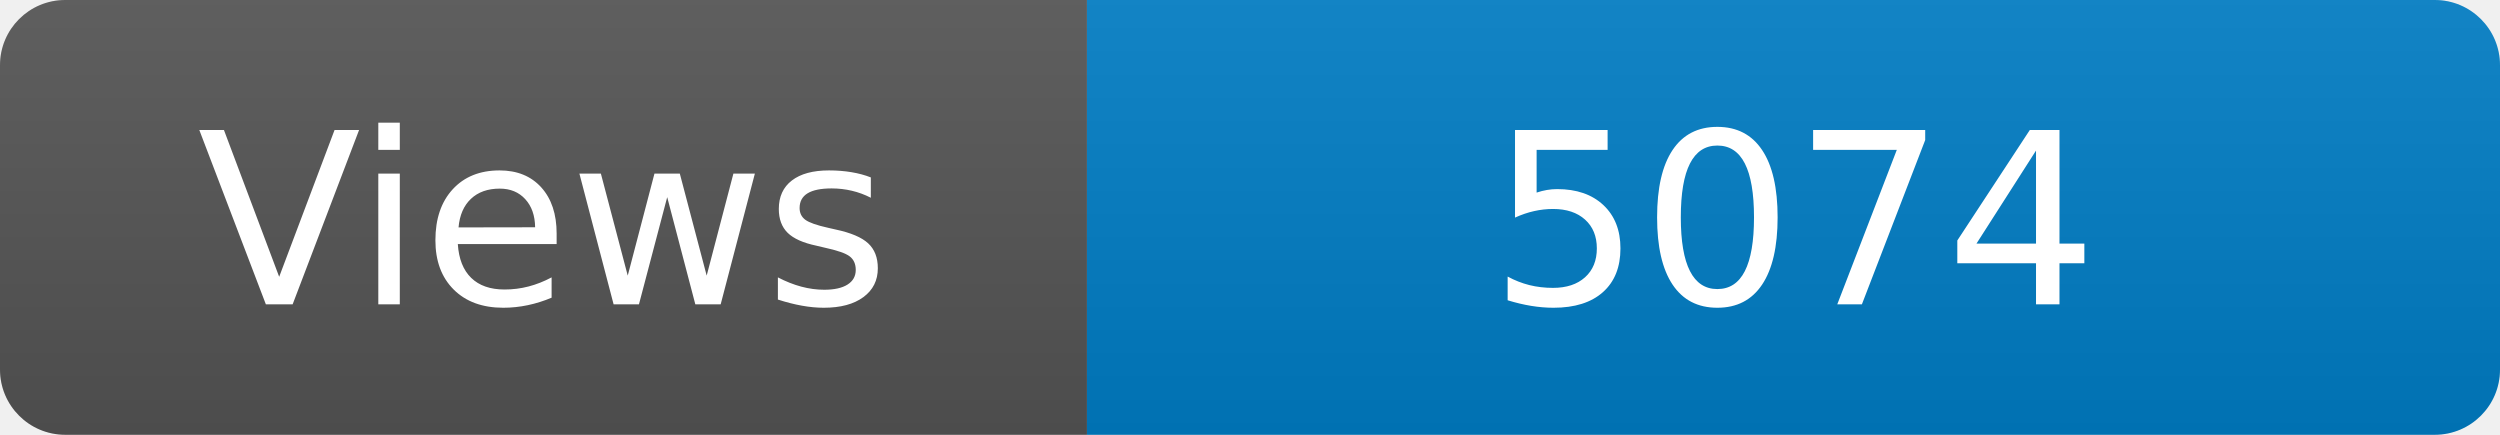
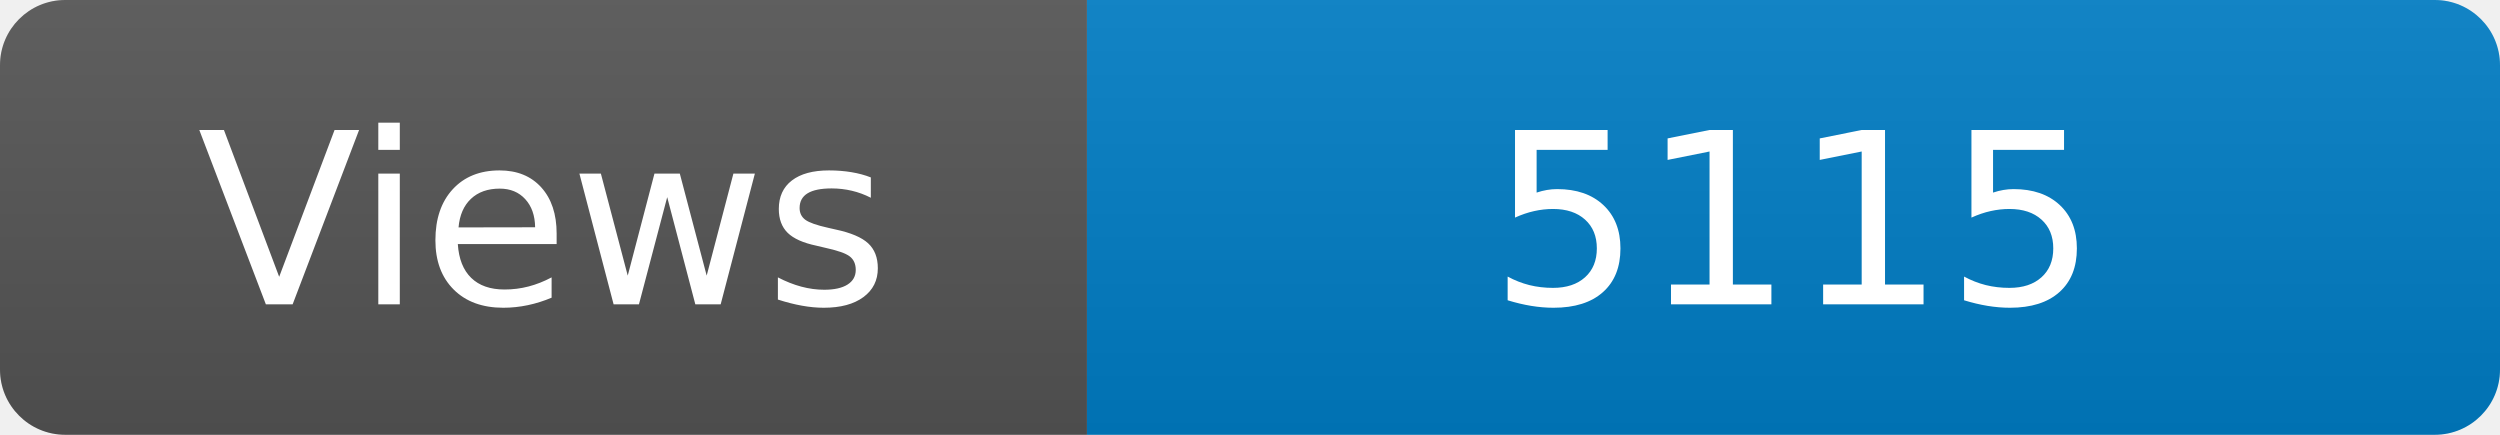
<svg xmlns="http://www.w3.org/2000/svg" width="115" height="20" role="img" aria-label="Maintained?: yes">
  <linearGradient id="s" x2="0" y2="100%">
    <stop offset="0" stop-color="#bbb" stop-opacity=".1" />
    <stop offset="1" stop-opacity=".1" />
  </linearGradient>
  <clipPath id="r">
    <rect width="115" height="20" rx="3" fill="#fff" />
  </clipPath>
  <g clip-path="url(#r)">
    <rect width="50" height="20" fill="#555" />
    <rect x="50" width="160" height="20" fill="#007ec6" />
    <rect width="115" height="20" fill="url(#s)" />
  </g>
  <g fill="#fff" text-anchor="middle" font-family="Verdana,Geneva,DejaVu Sans,sans-serif" font-size="110">
    <text x="250" y="140" transform="scale(.1)" fill="#fff">Views</text>
-     <text x="825" y="140" transform="scale(.1)" fill="#fff">5074</text>
+     <text x="825" y="140" transform="scale(.1)" fill="#fff">5115</text>
  </g>
</svg>
